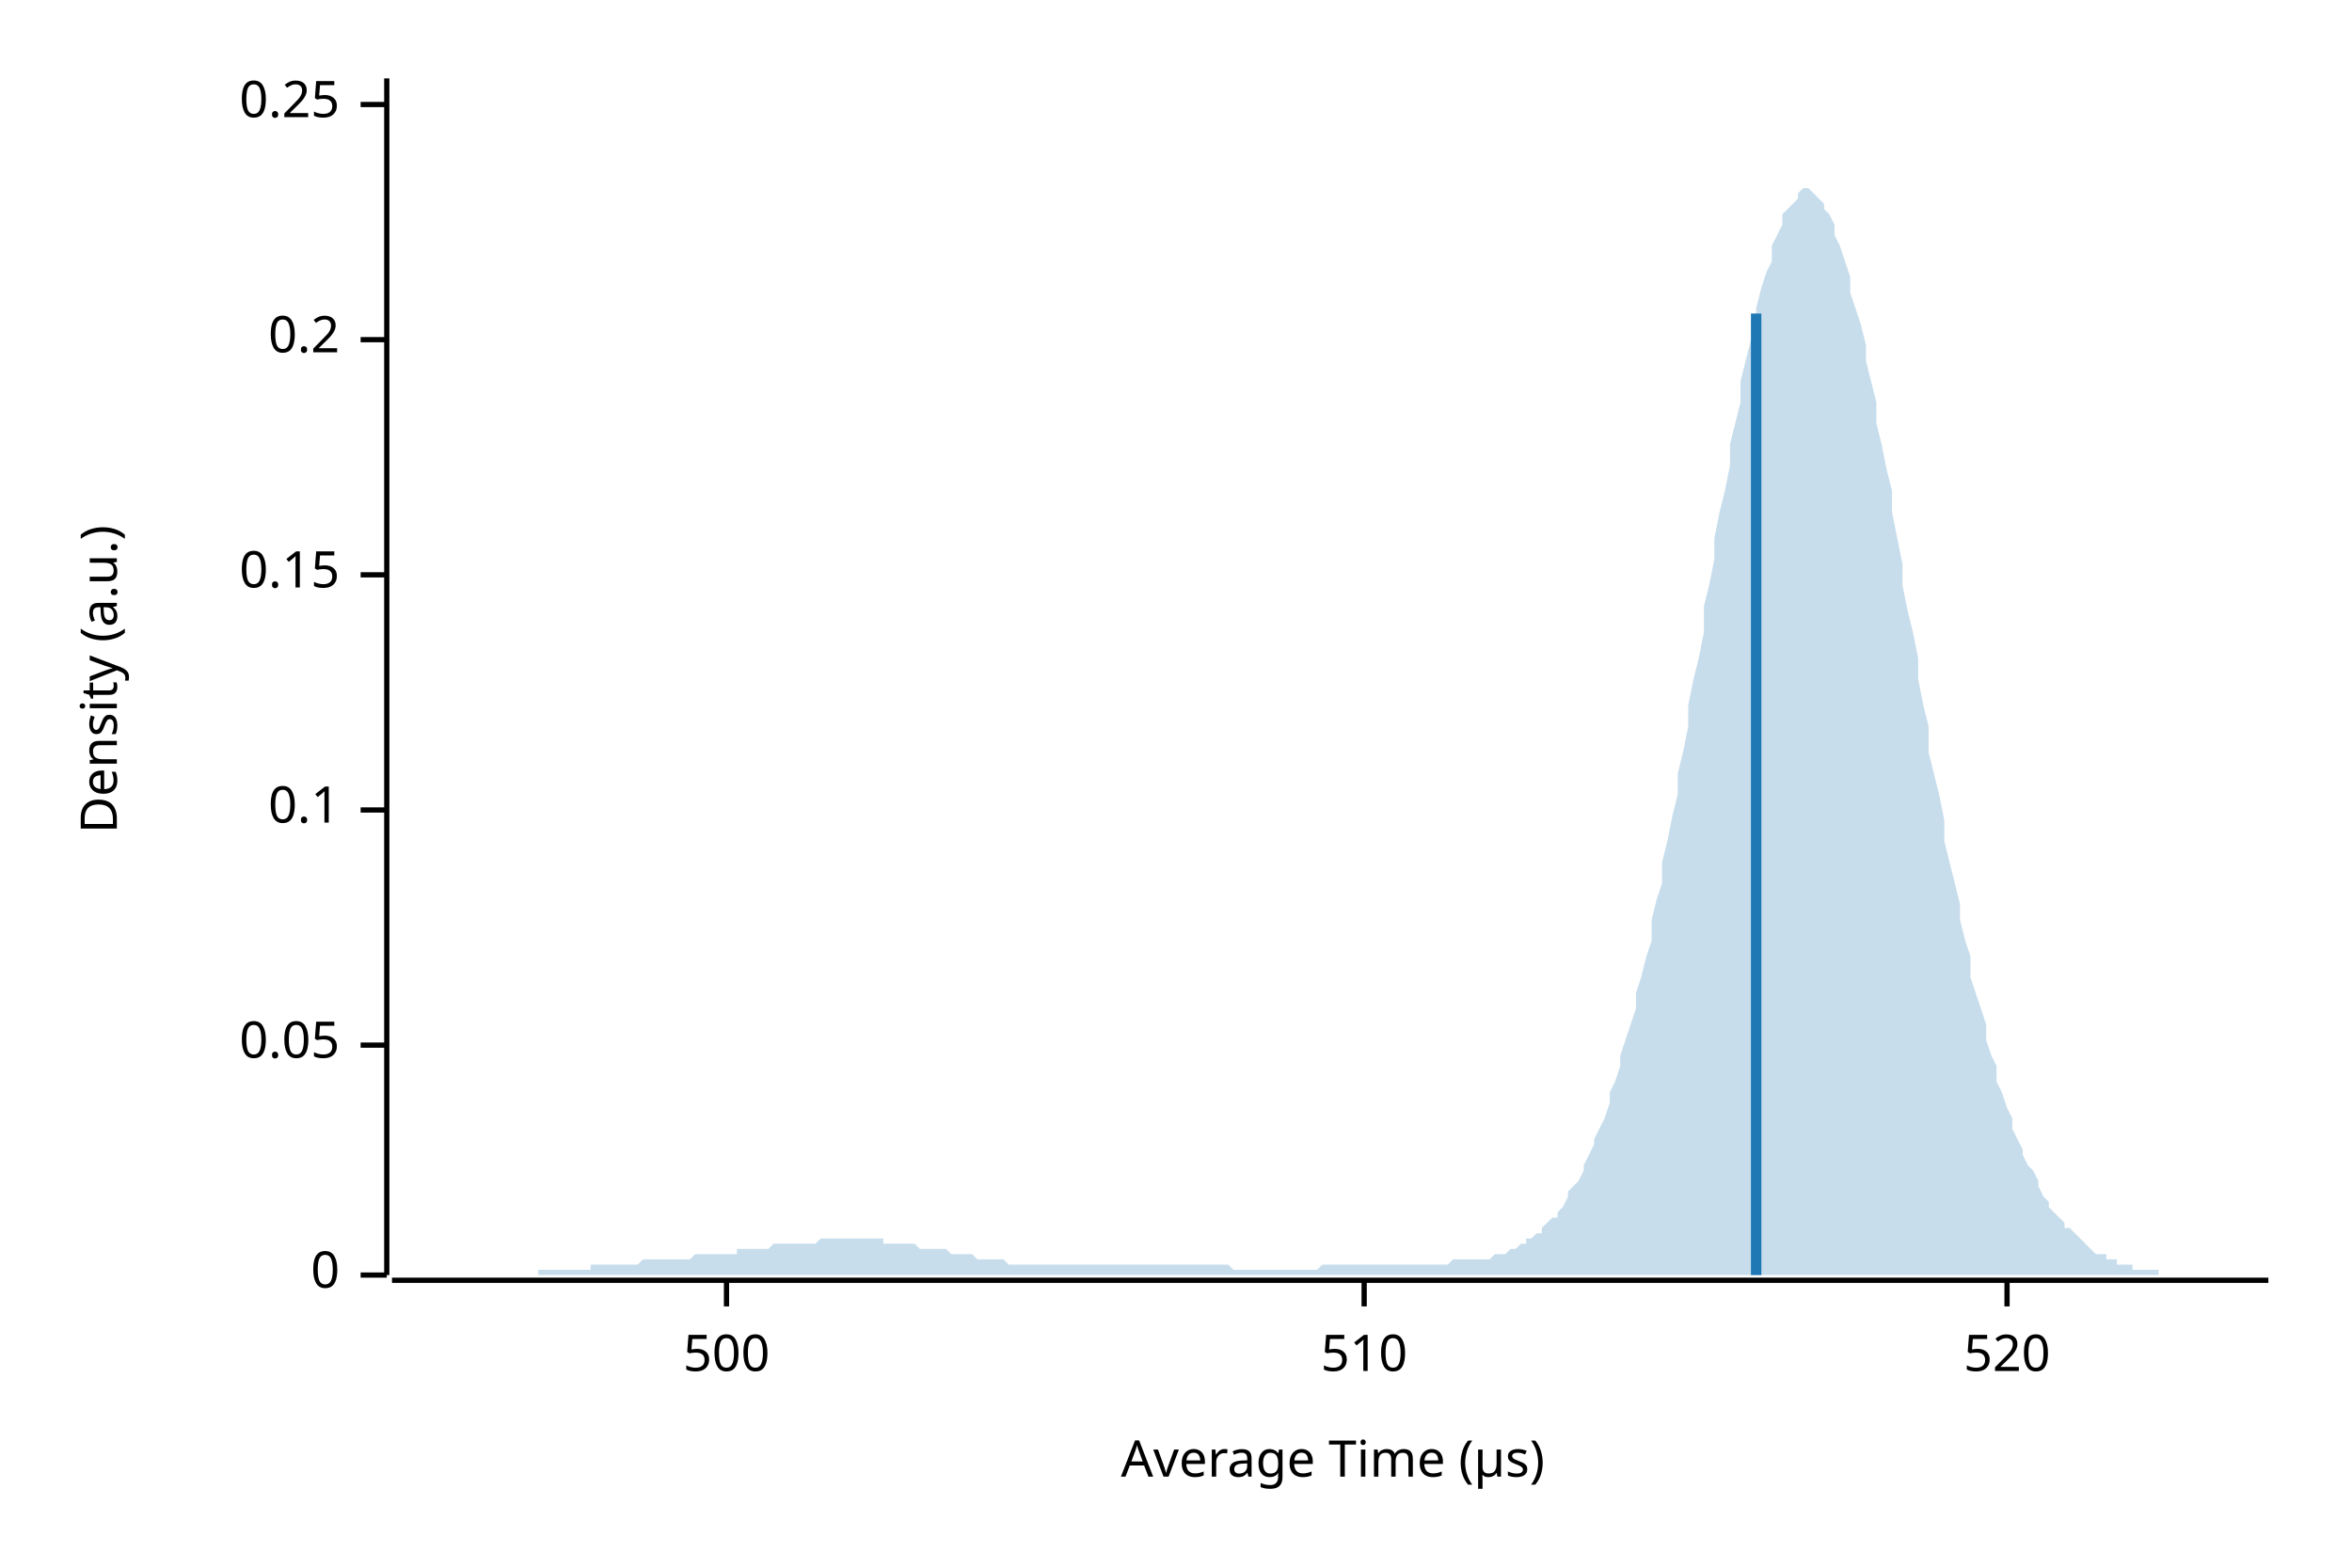
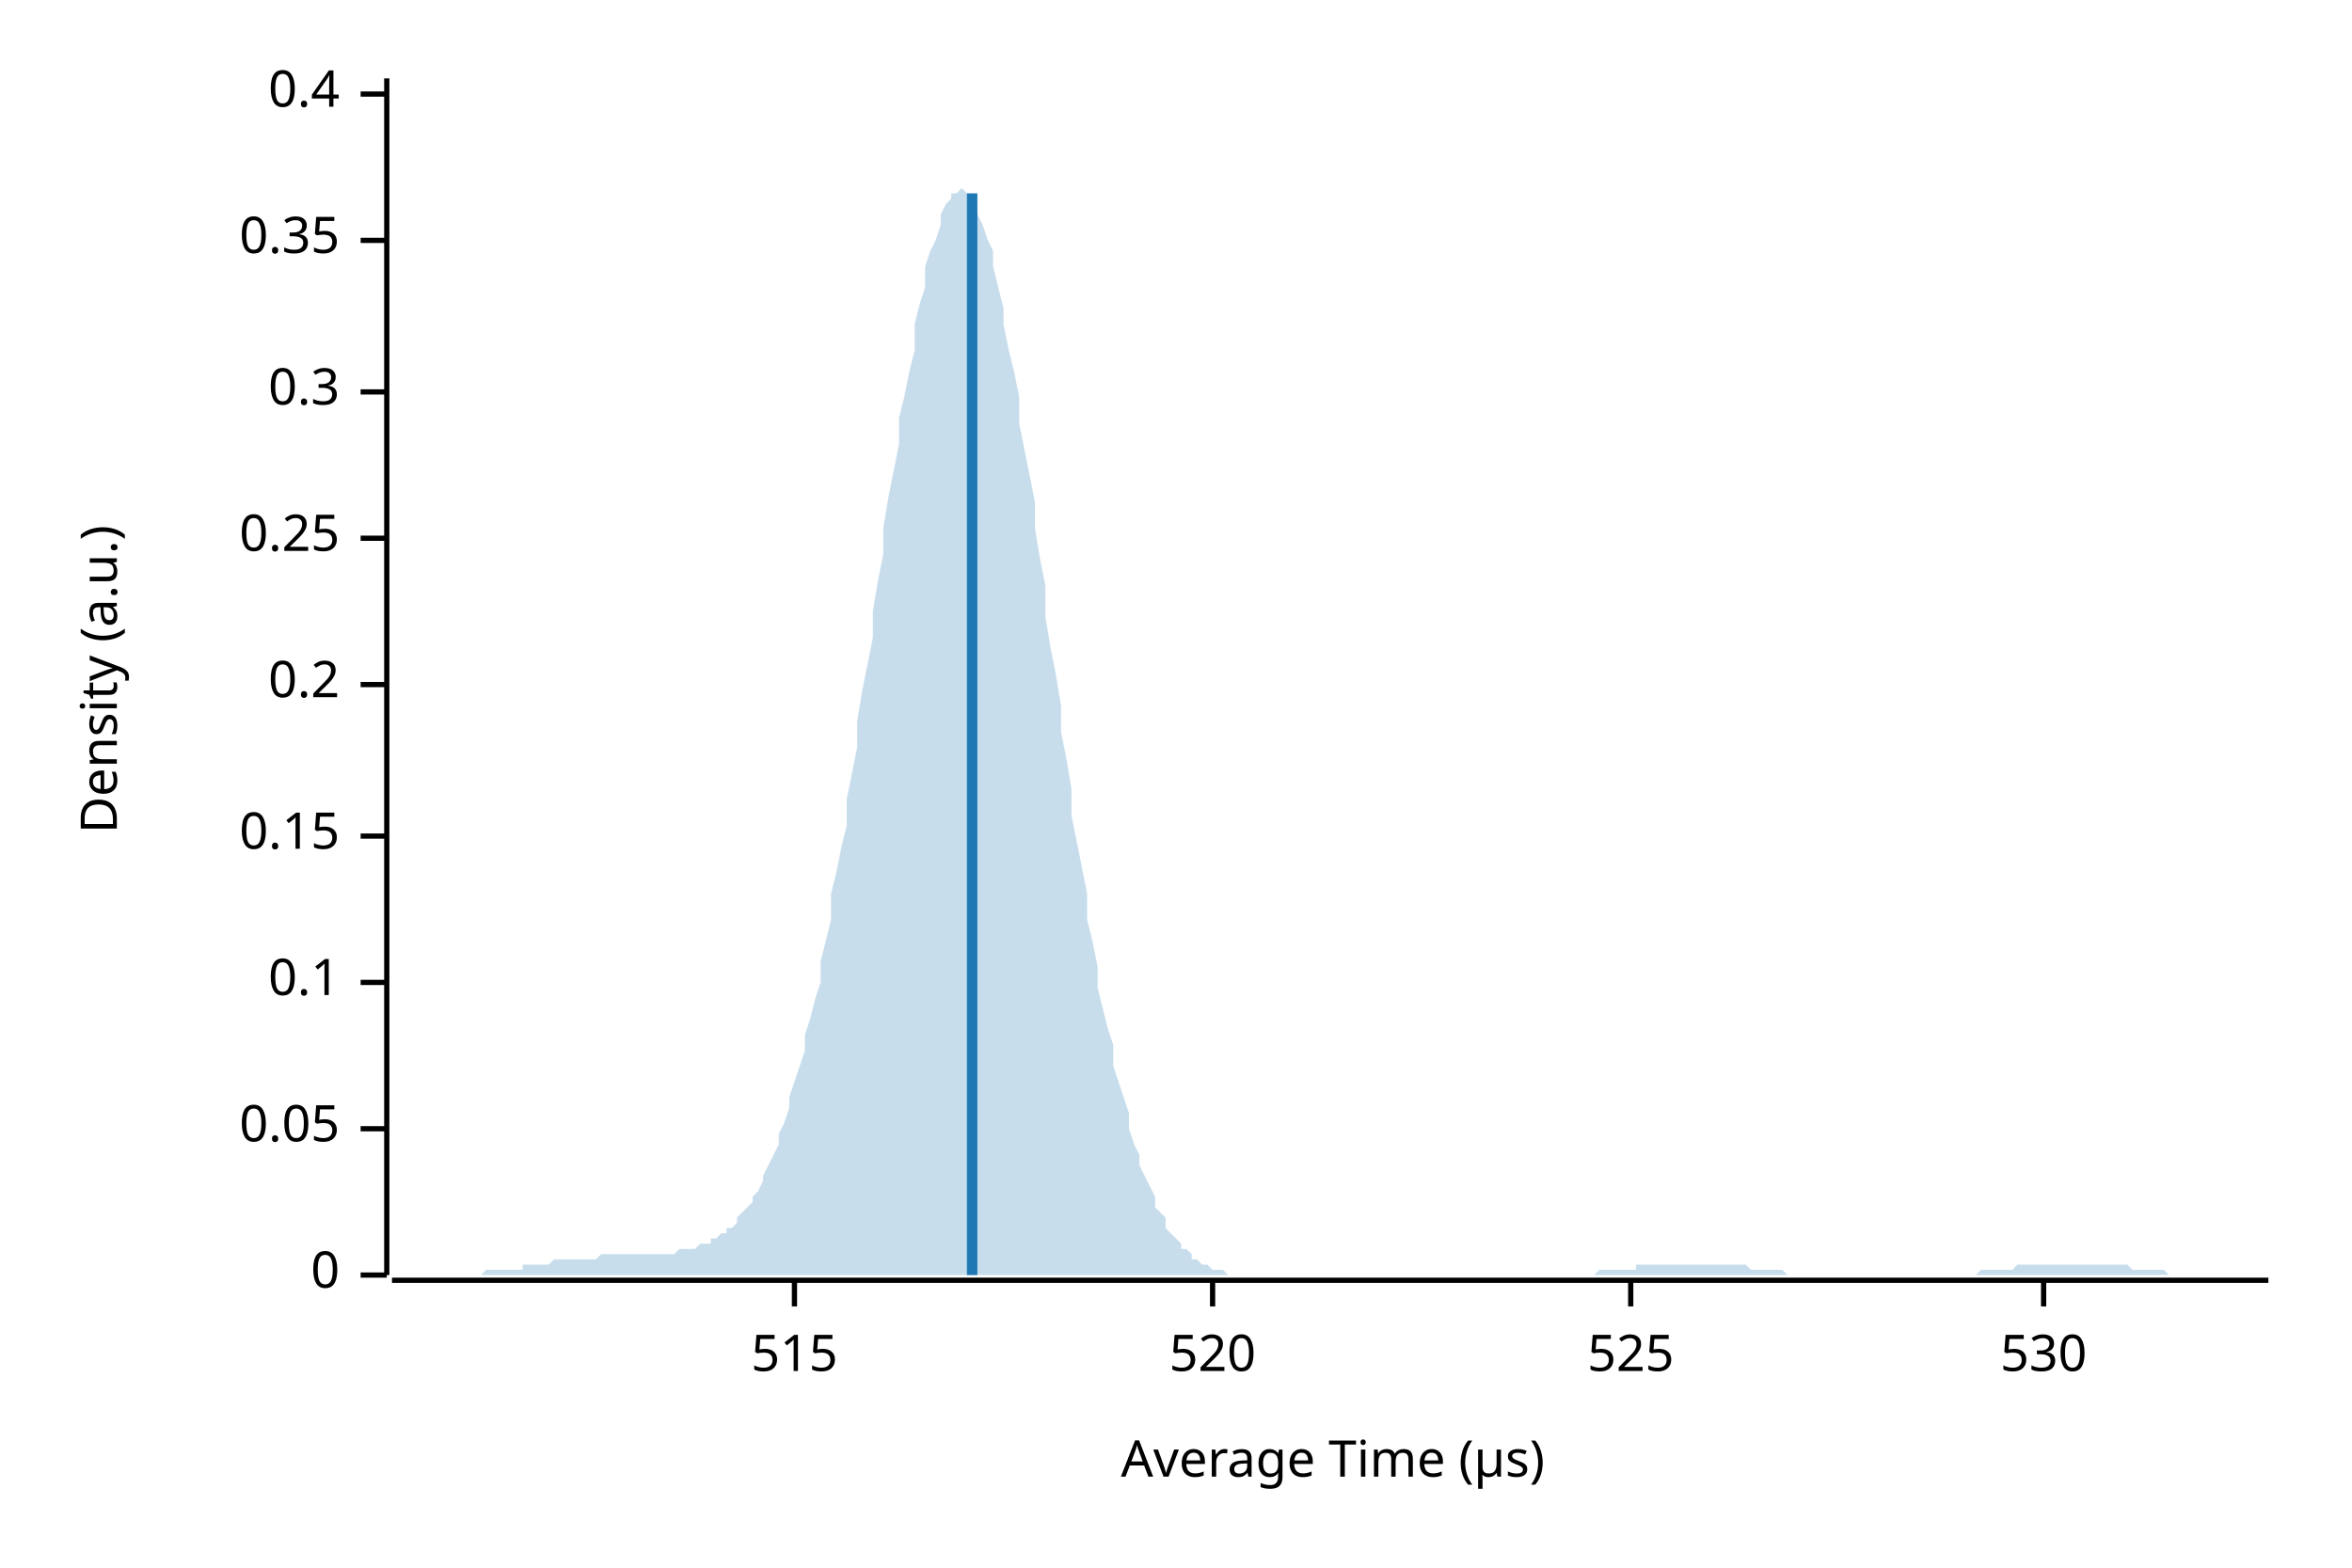
<svg xmlns="http://www.w3.org/2000/svg" width="450" height="300" viewBox="0 0 450 300">
  <text x="15" y="130" dy="0.76em" text-anchor="middle" font-family="sans-serif" font-size="9.677" opacity="1" fill="#000000" transform="rotate(270, 15, 130)">
Density (a.u.)
</text>
  <text x="255" y="285" dy="-0.5ex" text-anchor="middle" font-family="sans-serif" font-size="9.677" opacity="1" fill="#000000">
Average Time (µs)
</text>
  <polyline fill="none" opacity="1" stroke="#000000" stroke-width="1" points="74,15 74,244 " />
  <text x="65" y="244" dy="0.5ex" text-anchor="end" font-family="sans-serif" font-size="9.677" opacity="1" fill="#000000">
0
</text>
  <polyline fill="none" opacity="1" stroke="#000000" stroke-width="1" points="69,244 74,244 " />
-   <text x="65" y="200" dy="0.5ex" text-anchor="end" font-family="sans-serif" font-size="9.677" opacity="1" fill="#000000">
+   <text x="65" y="216" dy="0.5ex" text-anchor="end" font-family="sans-serif" font-size="9.677" opacity="1" fill="#000000">
0.05
</text>
-   <polyline fill="none" opacity="1" stroke="#000000" stroke-width="1" points="69,200 74,200 " />
-   <text x="65" y="155" dy="0.5ex" text-anchor="end" font-family="sans-serif" font-size="9.677" opacity="1" fill="#000000">
+   <polyline fill="none" opacity="1" stroke="#000000" stroke-width="1" points="69,216 74,216 " />
+   <text x="65" y="188" dy="0.5ex" text-anchor="end" font-family="sans-serif" font-size="9.677" opacity="1" fill="#000000">
0.1
</text>
-   <polyline fill="none" opacity="1" stroke="#000000" stroke-width="1" points="69,155 74,155 " />
-   <text x="65" y="110" dy="0.5ex" text-anchor="end" font-family="sans-serif" font-size="9.677" opacity="1" fill="#000000">
+   <polyline fill="none" opacity="1" stroke="#000000" stroke-width="1" points="69,188 74,188 " />
+   <text x="65" y="160" dy="0.5ex" text-anchor="end" font-family="sans-serif" font-size="9.677" opacity="1" fill="#000000">
0.15
</text>
-   <polyline fill="none" opacity="1" stroke="#000000" stroke-width="1" points="69,110 74,110 " />
-   <text x="65" y="65" dy="0.5ex" text-anchor="end" font-family="sans-serif" font-size="9.677" opacity="1" fill="#000000">
+   <polyline fill="none" opacity="1" stroke="#000000" stroke-width="1" points="69,160 74,160 " />
+   <text x="65" y="131" dy="0.5ex" text-anchor="end" font-family="sans-serif" font-size="9.677" opacity="1" fill="#000000">
0.2
</text>
-   <polyline fill="none" opacity="1" stroke="#000000" stroke-width="1" points="69,65 74,65 " />
-   <text x="65" y="20" dy="0.5ex" text-anchor="end" font-family="sans-serif" font-size="9.677" opacity="1" fill="#000000">
+   <polyline fill="none" opacity="1" stroke="#000000" stroke-width="1" points="69,131 74,131 " />
+   <text x="65" y="103" dy="0.5ex" text-anchor="end" font-family="sans-serif" font-size="9.677" opacity="1" fill="#000000">
0.25
</text>
-   <polyline fill="none" opacity="1" stroke="#000000" stroke-width="1" points="69,20 74,20 " />
+   <polyline fill="none" opacity="1" stroke="#000000" stroke-width="1" points="69,103 74,103 " />
+   <text x="65" y="75" dy="0.5ex" text-anchor="end" font-family="sans-serif" font-size="9.677" opacity="1" fill="#000000">
+ 0.3
+ </text>
+   <polyline fill="none" opacity="1" stroke="#000000" stroke-width="1" points="69,75 74,75 " />
+   <text x="65" y="46" dy="0.5ex" text-anchor="end" font-family="sans-serif" font-size="9.677" opacity="1" fill="#000000">
+ 0.35
+ </text>
+   <polyline fill="none" opacity="1" stroke="#000000" stroke-width="1" points="69,46 74,46 " />
+   <text x="65" y="18" dy="0.5ex" text-anchor="end" font-family="sans-serif" font-size="9.677" opacity="1" fill="#000000">
+ 0.4
+ </text>
+   <polyline fill="none" opacity="1" stroke="#000000" stroke-width="1" points="69,18 74,18 " />
  <polyline fill="none" opacity="1" stroke="#000000" stroke-width="1" points="75,245 434,245 " />
-   <text x="139" y="255" dy="0.76em" text-anchor="middle" font-family="sans-serif" font-size="9.677" opacity="1" fill="#000000">
- 500
+   <text x="152" y="255" dy="0.76em" text-anchor="middle" font-family="sans-serif" font-size="9.677" opacity="1" fill="#000000">
+ 515
</text>
-   <polyline fill="none" opacity="1" stroke="#000000" stroke-width="1" points="139,245 139,250 " />
-   <text x="261" y="255" dy="0.76em" text-anchor="middle" font-family="sans-serif" font-size="9.677" opacity="1" fill="#000000">
- 510
- </text>
-   <polyline fill="none" opacity="1" stroke="#000000" stroke-width="1" points="261,245 261,250 " />
-   <text x="384" y="255" dy="0.76em" text-anchor="middle" font-family="sans-serif" font-size="9.677" opacity="1" fill="#000000">
+   <polyline fill="none" opacity="1" stroke="#000000" stroke-width="1" points="152,245 152,250 " />
+   <text x="232" y="255" dy="0.76em" text-anchor="middle" font-family="sans-serif" font-size="9.677" opacity="1" fill="#000000">
520
</text>
-   <polyline fill="none" opacity="1" stroke="#000000" stroke-width="1" points="384,245 384,250 " />
-   <polygon opacity="0.25" fill="#1F78B4" points="75,244 75,244 76,244 77,244 77,244 78,244 79,244 80,244 80,244 81,244 82,244 82,244 83,244 84,244 85,244 85,244 86,244 87,244 87,244 88,244 89,244 90,244 90,244 91,244 92,244 92,244 93,244 94,244 95,244 95,244 96,244 97,244 98,244 98,244 99,244 100,244 100,244 101,244 102,244 103,244 103,243 104,243 105,243 105,243 106,243 107,243 108,243 108,243 109,243 110,243 110,243 111,243 112,243 113,243 113,242 114,242 115,242 116,242 116,242 117,242 118,242 118,242 119,242 120,242 121,242 121,242 122,242 123,241 123,241 124,241 125,241 126,241 126,241 127,241 128,241 128,241 129,241 130,241 131,241 131,241 132,241 133,240 133,240 134,240 135,240 136,240 136,240 137,240 138,240 139,240 139,240 140,240 141,240 141,239 142,239 143,239 144,239 144,239 145,239 146,239 146,239 147,239 148,238 149,238 149,238 150,238 151,238 151,238 152,238 153,238 154,238 154,238 155,238 156,238 157,237 157,237 158,237 159,237 159,237 160,237 161,237 162,237 162,237 163,237 164,237 164,237 165,237 166,237 167,237 167,237 168,237 169,237 169,238 170,238 171,238 172,238 172,238 173,238 174,238 175,238 175,238 176,239 177,239 177,239 178,239 179,239 180,239 180,239 181,239 182,240 182,240 183,240 184,240 185,240 185,240 186,240 187,241 187,241 188,241 189,241 190,241 190,241 191,241 192,241 192,241 193,242 194,242 195,242 195,242 196,242 197,242 198,242 198,242 199,242 200,242 200,242 201,242 202,242 203,242 203,242 204,242 205,242 205,242 206,242 207,242 208,242 208,242 209,242 210,242 210,242 211,242 212,242 213,242 213,242 214,242 215,242 216,242 216,242 217,242 218,242 218,242 219,242 220,242 221,242 221,242 222,242 223,242 223,242 224,242 225,242 226,242 226,242 227,242 228,242 228,242 229,242 230,242 231,242 231,242 232,242 233,242 233,242 234,242 235,242 236,243 236,243 237,243 238,243 239,243 239,243 240,243 241,243 241,243 242,243 243,243 244,243 244,243 245,243 246,243 246,243 247,243 248,243 249,243 249,243 250,243 251,243 251,243 252,243 253,242 254,242 254,242 255,242 256,242 257,242 257,242 258,242 259,242 259,242 260,242 261,242 262,242 262,242 263,242 264,242 264,242 265,242 266,242 267,242 267,242 268,242 269,242 269,242 270,242 271,242 272,242 272,242 273,242 274,242 275,242 275,242 276,242 277,242 277,242 278,241 279,241 280,241 280,241 281,241 282,241 282,241 283,241 284,241 285,241 285,241 286,240 287,240 287,240 288,240 289,239 290,239 290,239 291,238 292,238 292,237 293,237 294,236 295,236 295,235 296,234 297,233 298,233 298,232 299,231 300,229 300,228 301,227 302,226 303,224 303,223 304,221 305,219 305,218 306,216 307,214 308,211 308,209 309,207 310,204 310,202 311,199 312,196 313,193 313,190 314,187 315,183 316,180 316,176 317,172 318,169 318,165 319,161 320,156 321,152 321,148 322,144 323,139 323,135 324,130 325,126 326,121 326,116 327,112 328,107 328,103 329,98 330,94 331,89 331,85 332,81 333,77 333,73 334,69 335,65 336,62 336,59 337,55 338,52 339,50 339,47 340,45 341,43 341,41 342,40 343,39 344,38 344,37 345,36 346,36 346,36 347,37 348,38 349,39 349,40 350,41 351,43 351,45 352,47 353,50 354,53 354,56 355,59 356,62 357,66 357,69 358,73 359,77 359,81 360,85 361,90 362,94 362,98 363,103 364,108 364,112 365,117 366,121 367,126 367,130 368,135 369,139 369,144 370,148 371,152 372,157 372,161 373,165 374,169 375,173 375,176 376,180 377,183 377,187 378,190 379,193 380,196 380,199 381,202 382,204 382,207 383,209 384,212 385,214 385,216 386,218 387,220 387,221 388,223 389,224 390,226 390,227 391,229 392,230 392,231 393,232 394,233 395,234 395,235 396,235 397,236 398,237 398,237 399,238 400,239 400,239 401,240 402,240 403,240 403,241 404,241 405,241 405,242 406,242 407,242 408,242 408,243 409,243 410,243 410,243 411,243 412,243 413,243 413,244 414,244 415,244 416,244 416,244 417,244 418,244 418,244 419,244 420,244 421,244 421,244 422,244 423,244 423,244 424,244 425,244 426,244 426,244 427,244 428,244 428,244 429,244 430,244 431,244 431,244 432,244 433,244 434,244 434,244 75,244 " />
-   <polyline fill="none" opacity="1" stroke="#1F78B4" stroke-width="2" points="336,244 336,60 " />
+   <polyline fill="none" opacity="1" stroke="#000000" stroke-width="1" points="232,245 232,250 " />
+   <text x="312" y="255" dy="0.76em" text-anchor="middle" font-family="sans-serif" font-size="9.677" opacity="1" fill="#000000">
+ 525
+ </text>
+   <polyline fill="none" opacity="1" stroke="#000000" stroke-width="1" points="312,245 312,250 " />
+   <text x="391" y="255" dy="0.76em" text-anchor="middle" font-family="sans-serif" font-size="9.677" opacity="1" fill="#000000">
+ 530
+ </text>
+   <polyline fill="none" opacity="1" stroke="#000000" stroke-width="1" points="391,245 391,250 " />
+   <polygon opacity="0.25" fill="#1F78B4" points="75,244 75,244 76,244 77,244 77,244 78,244 79,244 80,244 80,244 81,244 82,244 82,244 83,244 84,244 85,244 85,244 86,244 87,244 87,244 88,244 89,244 90,244 90,244 91,244 92,244 92,244 93,243 94,243 95,243 95,243 96,243 97,243 98,243 98,243 99,243 100,243 100,242 101,242 102,242 103,242 103,242 104,242 105,242 105,242 106,241 107,241 108,241 108,241 109,241 110,241 110,241 111,241 112,241 113,241 113,241 114,241 115,240 116,240 116,240 117,240 118,240 118,240 119,240 120,240 121,240 121,240 122,240 123,240 123,240 124,240 125,240 126,240 126,240 127,240 128,240 128,240 129,240 130,239 131,239 131,239 132,239 133,239 133,239 134,238 135,238 136,238 136,237 137,237 138,236 139,236 139,235 140,235 141,234 141,233 142,232 143,231 144,230 144,229 145,228 146,226 146,225 147,223 148,221 149,219 149,217 150,215 151,212 151,210 152,207 153,204 154,201 154,198 155,195 156,191 157,188 157,184 158,180 159,176 159,171 160,167 161,162 162,158 162,153 163,148 164,143 164,138 165,132 166,127 167,122 167,117 168,111 169,106 169,101 170,95 171,90 172,85 172,80 173,76 174,71 175,67 175,62 176,58 177,55 177,51 178,48 179,46 180,43 180,41 181,39 182,38 182,37 183,37 184,36 185,37 185,37 186,38 187,39 187,41 188,43 189,46 190,48 190,51 191,55 192,59 192,62 193,67 194,71 195,76 195,81 196,86 197,91 198,96 198,101 199,107 200,112 200,118 201,124 202,129 203,135 203,140 204,145 205,151 205,156 206,161 207,166 208,171 208,176 209,180 210,185 210,189 211,193 212,197 213,200 213,204 214,207 215,210 216,213 216,216 217,219 218,221 218,223 219,225 220,227 221,229 221,231 222,232 223,233 223,235 224,236 225,237 226,238 226,239 227,239 228,240 228,241 229,241 230,242 231,242 231,242 232,243 233,243 233,243 234,243 235,244 236,244 236,244 237,244 238,244 239,244 239,244 240,244 241,244 241,244 242,244 243,244 244,244 244,244 245,244 246,244 246,244 247,244 248,244 249,244 249,244 250,244 251,244 251,244 252,244 253,244 254,244 254,244 255,244 256,244 257,244 257,244 258,244 259,244 259,244 260,244 261,244 262,244 262,244 263,244 264,244 264,244 265,244 266,244 267,244 267,244 268,244 269,244 269,244 270,244 271,244 272,244 272,244 273,244 274,244 275,244 275,244 276,244 277,244 277,244 278,244 279,244 280,244 280,244 281,244 282,244 282,244 283,244 284,244 285,244 285,244 286,244 287,244 287,244 288,244 289,244 290,244 290,244 291,244 292,244 292,244 293,244 294,244 295,244 295,244 296,244 297,244 298,244 298,244 299,244 300,244 300,244 301,244 302,244 303,244 303,244 304,244 305,244 305,244 306,243 307,243 308,243 308,243 309,243 310,243 310,243 311,243 312,243 313,243 313,242 314,242 315,242 316,242 316,242 317,242 318,242 318,242 319,242 320,242 321,242 321,242 322,242 323,242 323,242 324,242 325,242 326,242 326,242 327,242 328,242 328,242 329,242 330,242 331,242 331,242 332,242 333,242 333,242 334,242 335,243 336,243 336,243 337,243 338,243 339,243 339,243 340,243 341,243 341,243 342,244 343,244 344,244 344,244 345,244 346,244 346,244 347,244 348,244 349,244 349,244 350,244 351,244 351,244 352,244 353,244 354,244 354,244 355,244 356,244 357,244 357,244 358,244 359,244 359,244 360,244 361,244 362,244 362,244 363,244 364,244 364,244 365,244 366,244 367,244 367,244 368,244 369,244 369,244 370,244 371,244 372,244 372,244 373,244 374,244 375,244 375,244 376,244 377,244 377,244 378,244 379,243 380,243 380,243 381,243 382,243 382,243 383,243 384,243 385,243 385,243 386,242 387,242 387,242 388,242 389,242 390,242 390,242 391,242 392,242 392,242 393,242 394,242 395,242 395,242 396,242 397,242 398,242 398,242 399,242 400,242 400,242 401,242 402,242 403,242 403,242 404,242 405,242 405,242 406,242 407,242 408,243 408,243 409,243 410,243 410,243 411,243 412,243 413,243 413,243 414,243 415,244 416,244 416,244 417,244 418,244 418,244 419,244 420,244 421,244 421,244 422,244 423,244 423,244 424,244 425,244 426,244 426,244 427,244 428,244 428,244 429,244 430,244 431,244 431,244 432,244 433,244 434,244 434,244 75,244 " />
+   <polyline fill="none" opacity="1" stroke="#1F78B4" stroke-width="2" points="186,244 186,37 " />
</svg>
